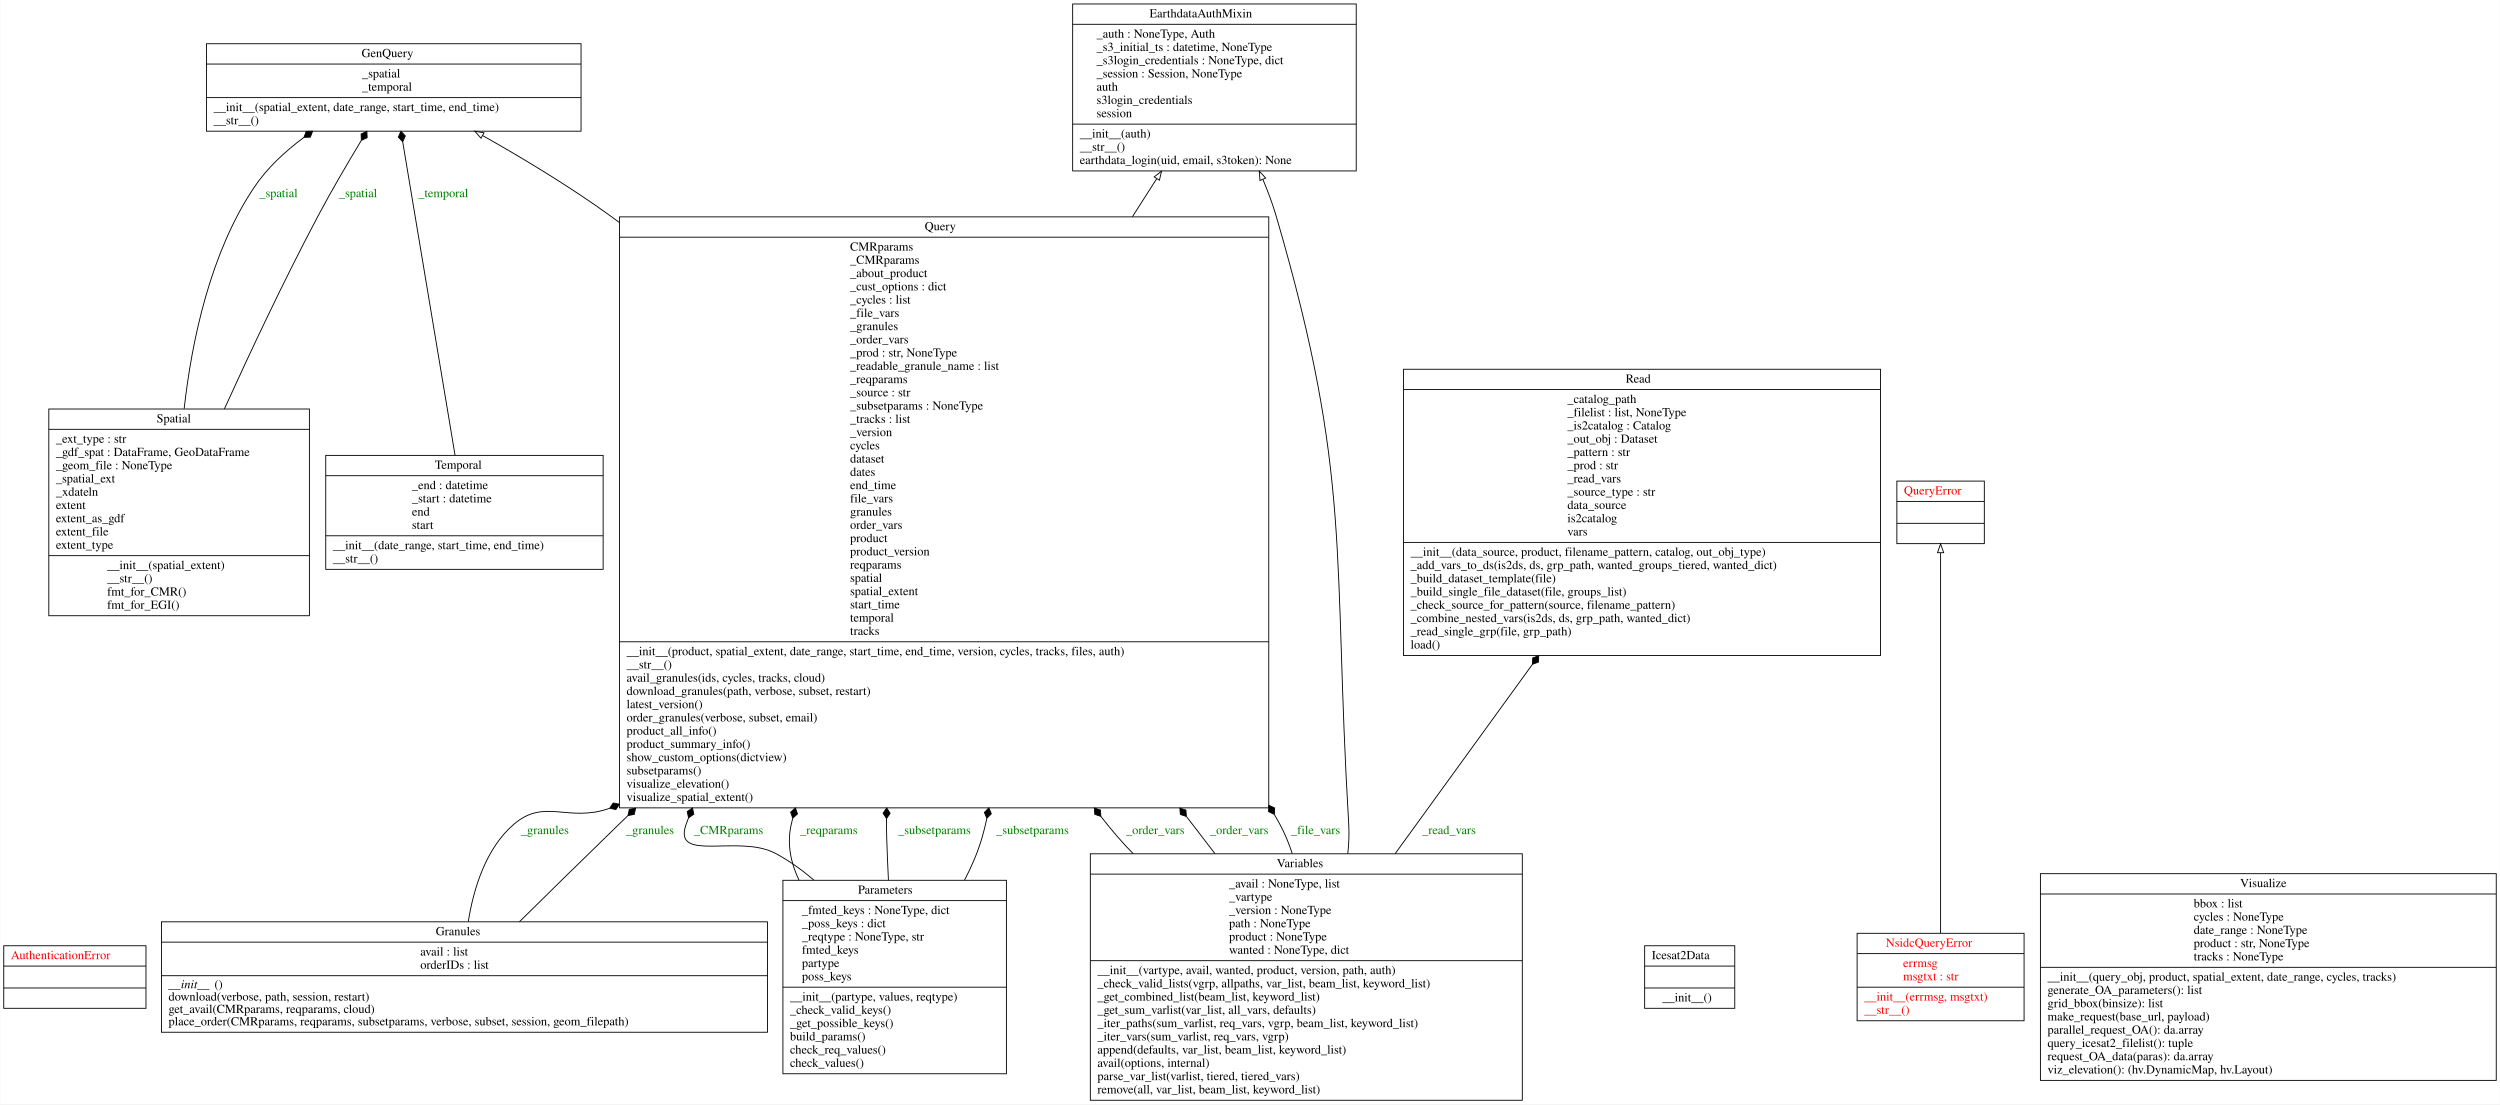
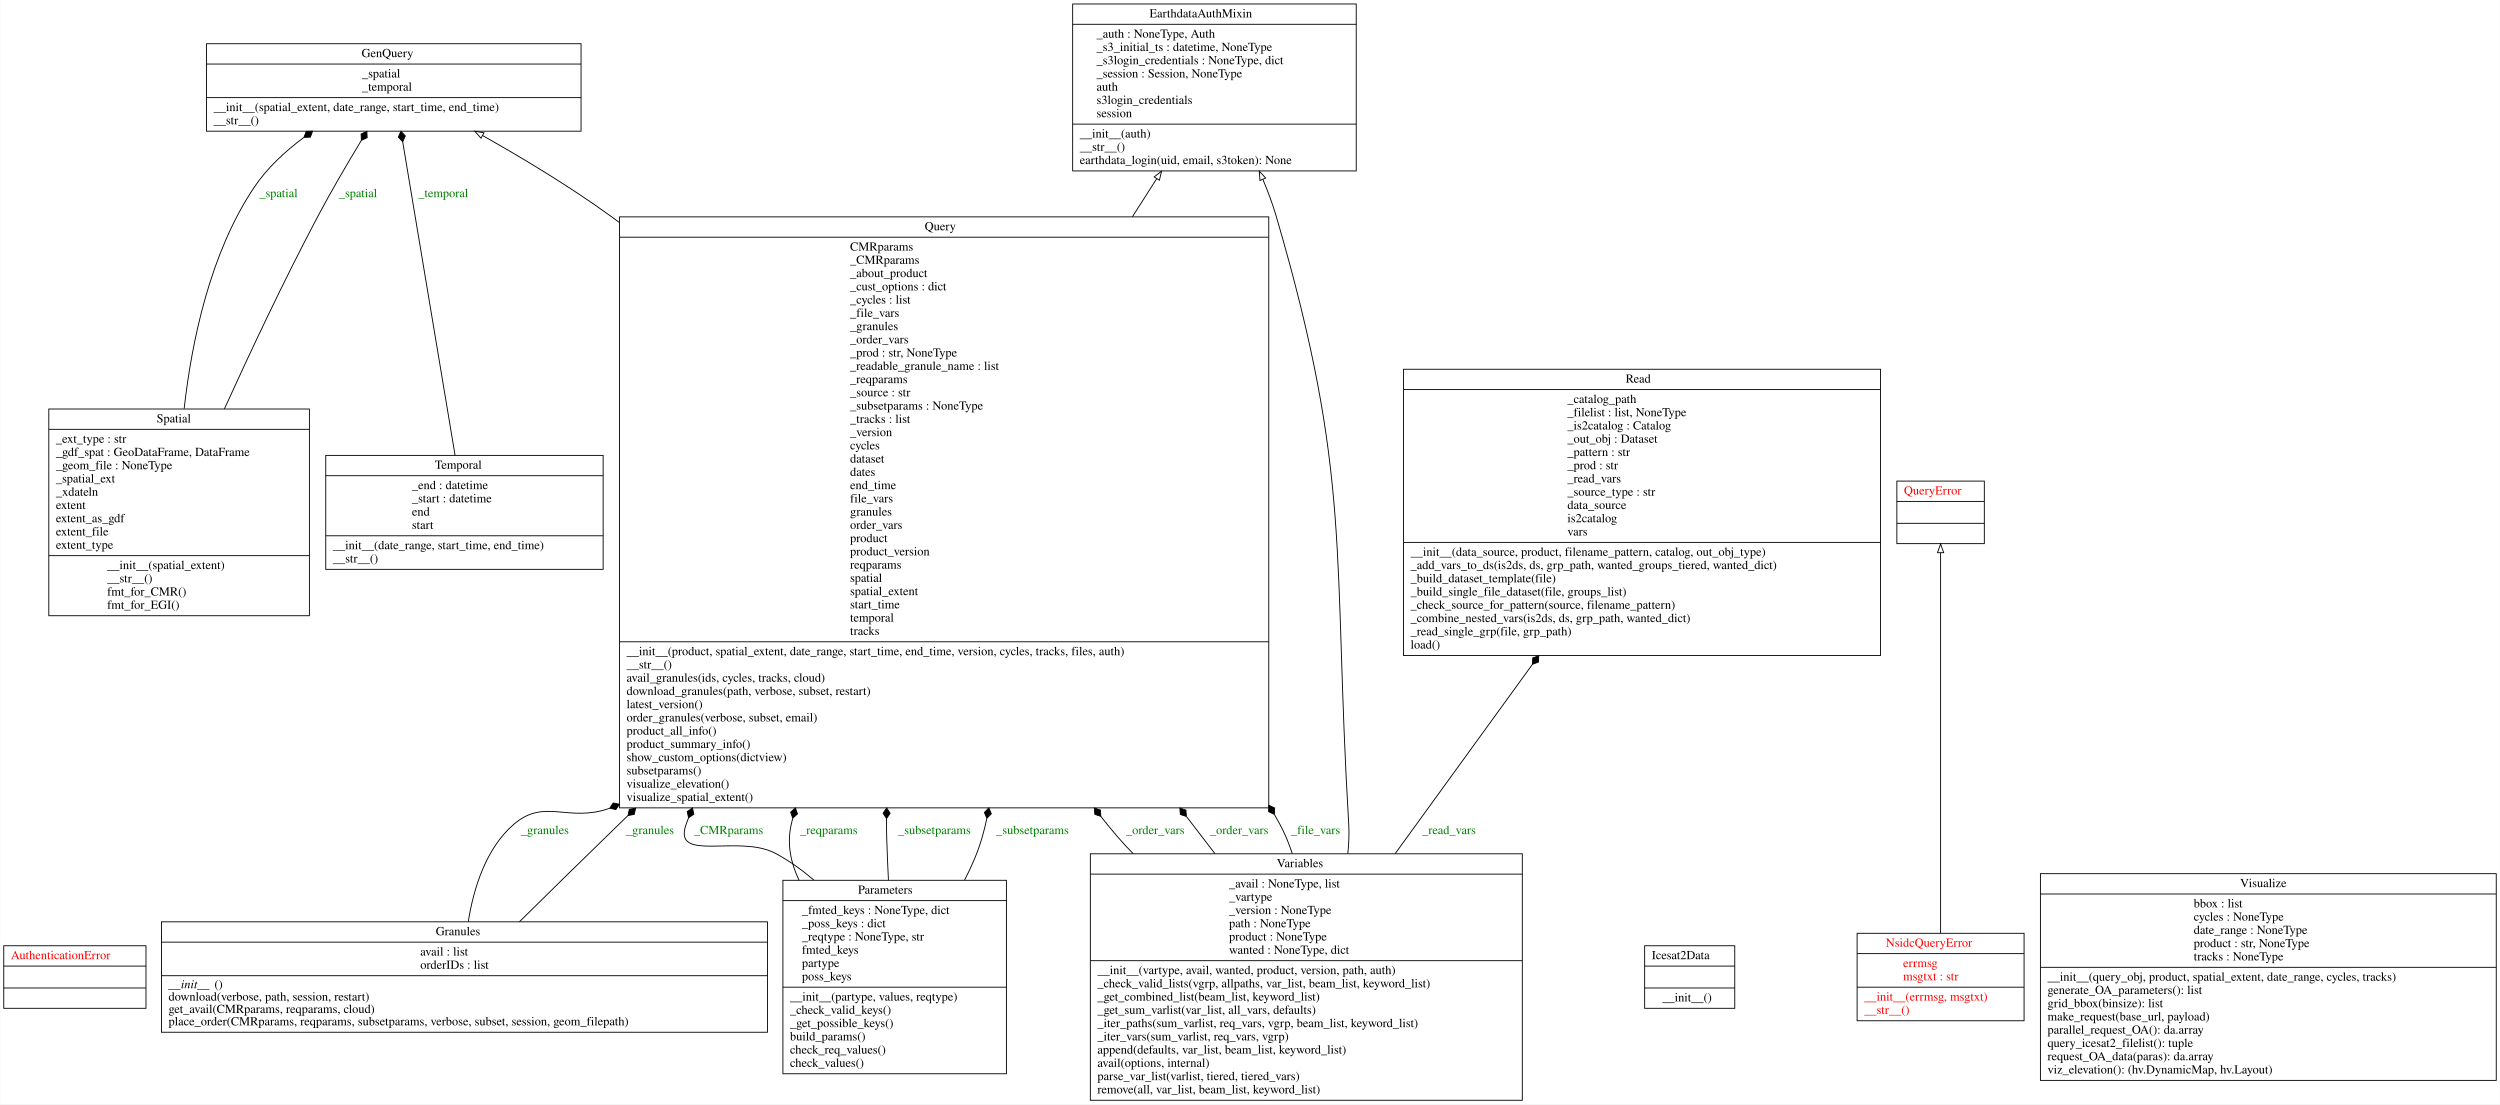
<svg xmlns="http://www.w3.org/2000/svg" width="2830pt" height="1250pt" viewBox="0.00 0.00 2829.50 1250.00">
  <g id="graph0" class="graph" transform="scale(1 1) rotate(0) translate(4 1246)">
    <polygon fill="white" stroke="transparent" points="-4,4 -4,-1246 2825.5,-1246 2825.5,4 -4,4" />
    <g id="node1" class="node">
      <polygon fill="none" stroke="black" points="0,-104.6 0,-175.4 161,-175.4 161,-104.6 0,-104.6" />
      <text text-anchor="start" x="8" y="-160.2" font-family="Times,serif" font-size="14.00" fill="red">AuthenticationError</text>
      <polyline fill="none" stroke="black" points="0,-152.4 161,-152.4 " />
      <polyline fill="none" stroke="black" points="0,-127.6 161,-127.6 " />
      <text text-anchor="start" x="78" y="-112.4" font-family="Times,serif" font-size="14.00" fill="red"> </text>
    </g>
    <g id="node2" class="node">
      <polygon fill="none" stroke="black" points="1210,-1052.5 1210,-1241.5 1531,-1241.5 1531,-1052.5 1210,-1052.5" />
      <text text-anchor="start" x="1297" y="-1226.3" font-family="Times,serif" font-size="14.00">EarthdataAuthMixin</text>
      <polyline fill="none" stroke="black" points="1210,-1218.5 1531,-1218.5 " />
      <text text-anchor="start" x="1237" y="-1203.3" font-family="Times,serif" font-size="14.00">_auth : NoneType, Auth</text>
      <text text-anchor="start" x="1237" y="-1188.3" font-family="Times,serif" font-size="14.00">_s3_initial_ts : datetime, NoneType</text>
      <text text-anchor="start" x="1237" y="-1173.3" font-family="Times,serif" font-size="14.00">_s3login_credentials : NoneType, dict</text>
      <text text-anchor="start" x="1237" y="-1158.3" font-family="Times,serif" font-size="14.00">_session : Session, NoneType</text>
      <text text-anchor="start" x="1237" y="-1143.3" font-family="Times,serif" font-size="14.00">auth</text>
      <text text-anchor="start" x="1237" y="-1128.3" font-family="Times,serif" font-size="14.00">s3login_credentials</text>
      <text text-anchor="start" x="1237" y="-1113.3" font-family="Times,serif" font-size="14.00">session</text>
      <polyline fill="none" stroke="black" points="1210,-1105.5 1531,-1105.5 " />
      <text text-anchor="start" x="1218" y="-1090.3" font-family="Times,serif" font-size="14.00">__init__(auth)</text>
      <text text-anchor="start" x="1218" y="-1075.3" font-family="Times,serif" font-size="14.00">__str__()</text>
      <text text-anchor="start" x="1218" y="-1060.3" font-family="Times,serif" font-size="14.00">earthdata_login(uid, email, s3token): None</text>
    </g>
    <g id="node3" class="node">
      <polygon fill="none" stroke="black" points="229.5,-1097.5 229.5,-1196.5 653.5,-1196.5 653.5,-1097.5 229.5,-1097.5" />
      <text text-anchor="start" x="405" y="-1181.3" font-family="Times,serif" font-size="14.00">GenQuery</text>
      <polyline fill="none" stroke="black" points="229.5,-1173.5 653.5,-1173.5 " />
      <text text-anchor="start" x="405.5" y="-1158.3" font-family="Times,serif" font-size="14.00">_spatial</text>
      <text text-anchor="start" x="405.5" y="-1143.3" font-family="Times,serif" font-size="14.00">_temporal</text>
      <polyline fill="none" stroke="black" points="229.5,-1135.5 653.5,-1135.5 " />
      <text text-anchor="start" x="237.5" y="-1120.3" font-family="Times,serif" font-size="14.00">__init__(spatial_extent, date_range, start_time, end_time)</text>
      <text text-anchor="start" x="237.5" y="-1105.3" font-family="Times,serif" font-size="14.00">__str__()</text>
    </g>
    <g id="node4" class="node">
      <polygon fill="none" stroke="black" points="178.5,-77.5 178.5,-202.5 864.5,-202.5 864.5,-77.5 178.5,-77.5" />
      <text text-anchor="start" x="489" y="-187.3" font-family="Times,serif" font-size="14.00">Granules</text>
      <polyline fill="none" stroke="black" points="178.5,-179.5 864.5,-179.5 " />
      <text text-anchor="start" x="471.5" y="-164.3" font-family="Times,serif" font-size="14.00">avail : list</text>
      <text text-anchor="start" x="471.5" y="-149.3" font-family="Times,serif" font-size="14.00">orderIDs : list</text>
      <polyline fill="none" stroke="black" points="178.5,-141.5 864.5,-141.5 " />
      <text text-anchor="start" x="186.5" y="-127.3" font-family="Times,serif" font-style="italic" font-size="14.00">__init__</text>
      <text text-anchor="start" x="238.5" y="-127.3" font-family="Times,serif" font-size="14.00">()</text>
      <text text-anchor="start" x="186.5" y="-113.3" font-family="Times,serif" font-size="14.00">download(verbose, path, session, restart)</text>
      <text text-anchor="start" x="186.5" y="-99.3" font-family="Times,serif" font-size="14.00">get_avail(CMRparams, reqparams, cloud)</text>
      <text text-anchor="start" x="186.5" y="-85.3" font-family="Times,serif" font-size="14.00">place_order(CMRparams, reqparams, subsetparams, verbose, subset, session, geom_filepath)</text>
    </g>
    <g id="node8" class="node">
      <polygon fill="none" stroke="black" points="697,-331.5 697,-1000.5 1432,-1000.5 1432,-331.5 697,-331.5" />
      <text text-anchor="start" x="1042.5" y="-985.3" font-family="Times,serif" font-size="14.00">Query</text>
      <polyline fill="none" stroke="black" points="697,-977.5 1432,-977.5 " />
      <text text-anchor="start" x="958" y="-962.3" font-family="Times,serif" font-size="14.00">CMRparams</text>
      <text text-anchor="start" x="958" y="-947.3" font-family="Times,serif" font-size="14.00">_CMRparams</text>
      <text text-anchor="start" x="958" y="-932.3" font-family="Times,serif" font-size="14.00">_about_product</text>
      <text text-anchor="start" x="958" y="-917.3" font-family="Times,serif" font-size="14.00">_cust_options : dict</text>
      <text text-anchor="start" x="958" y="-902.3" font-family="Times,serif" font-size="14.00">_cycles : list</text>
      <text text-anchor="start" x="958" y="-887.3" font-family="Times,serif" font-size="14.00">_file_vars</text>
      <text text-anchor="start" x="958" y="-872.3" font-family="Times,serif" font-size="14.00">_granules</text>
      <text text-anchor="start" x="958" y="-857.3" font-family="Times,serif" font-size="14.00">_order_vars</text>
      <text text-anchor="start" x="958" y="-842.3" font-family="Times,serif" font-size="14.00">_prod : str, NoneType</text>
      <text text-anchor="start" x="958" y="-827.3" font-family="Times,serif" font-size="14.00">_readable_granule_name : list</text>
      <text text-anchor="start" x="958" y="-812.3" font-family="Times,serif" font-size="14.00">_reqparams</text>
      <text text-anchor="start" x="958" y="-797.3" font-family="Times,serif" font-size="14.00">_source : str</text>
      <text text-anchor="start" x="958" y="-782.3" font-family="Times,serif" font-size="14.00">_subsetparams : NoneType</text>
      <text text-anchor="start" x="958" y="-767.3" font-family="Times,serif" font-size="14.00">_tracks : list</text>
      <text text-anchor="start" x="958" y="-752.3" font-family="Times,serif" font-size="14.00">_version</text>
      <text text-anchor="start" x="958" y="-737.3" font-family="Times,serif" font-size="14.00">cycles</text>
      <text text-anchor="start" x="958" y="-722.3" font-family="Times,serif" font-size="14.00">dataset</text>
      <text text-anchor="start" x="958" y="-707.3" font-family="Times,serif" font-size="14.00">dates</text>
      <text text-anchor="start" x="958" y="-692.3" font-family="Times,serif" font-size="14.00">end_time</text>
      <text text-anchor="start" x="958" y="-677.3" font-family="Times,serif" font-size="14.00">file_vars</text>
      <text text-anchor="start" x="958" y="-662.3" font-family="Times,serif" font-size="14.00">granules</text>
      <text text-anchor="start" x="958" y="-647.3" font-family="Times,serif" font-size="14.00">order_vars</text>
      <text text-anchor="start" x="958" y="-632.3" font-family="Times,serif" font-size="14.00">product</text>
      <text text-anchor="start" x="958" y="-617.3" font-family="Times,serif" font-size="14.00">product_version</text>
      <text text-anchor="start" x="958" y="-602.3" font-family="Times,serif" font-size="14.00">reqparams</text>
      <text text-anchor="start" x="958" y="-587.3" font-family="Times,serif" font-size="14.00">spatial</text>
      <text text-anchor="start" x="958" y="-572.3" font-family="Times,serif" font-size="14.00">spatial_extent</text>
      <text text-anchor="start" x="958" y="-557.3" font-family="Times,serif" font-size="14.00">start_time</text>
      <text text-anchor="start" x="958" y="-542.3" font-family="Times,serif" font-size="14.00">temporal</text>
      <text text-anchor="start" x="958" y="-527.3" font-family="Times,serif" font-size="14.00">tracks</text>
      <polyline fill="none" stroke="black" points="697,-519.5 1432,-519.5 " />
      <text text-anchor="start" x="705" y="-504.3" font-family="Times,serif" font-size="14.00">__init__(product, spatial_extent, date_range, start_time, end_time, version, cycles, tracks, files, auth)</text>
      <text text-anchor="start" x="705" y="-489.3" font-family="Times,serif" font-size="14.00">__str__()</text>
      <text text-anchor="start" x="705" y="-474.3" font-family="Times,serif" font-size="14.00">avail_granules(ids, cycles, tracks, cloud)</text>
      <text text-anchor="start" x="705" y="-459.3" font-family="Times,serif" font-size="14.00">download_granules(path, verbose, subset, restart)</text>
      <text text-anchor="start" x="705" y="-444.3" font-family="Times,serif" font-size="14.00">latest_version()</text>
      <text text-anchor="start" x="705" y="-429.3" font-family="Times,serif" font-size="14.00">order_granules(verbose, subset, email)</text>
      <text text-anchor="start" x="705" y="-414.3" font-family="Times,serif" font-size="14.00">product_all_info()</text>
      <text text-anchor="start" x="705" y="-399.3" font-family="Times,serif" font-size="14.00">product_summary_info()</text>
      <text text-anchor="start" x="705" y="-384.3" font-family="Times,serif" font-size="14.00">show_custom_options(dictview)</text>
      <text text-anchor="start" x="705" y="-369.3" font-family="Times,serif" font-size="14.00">subsetparams()</text>
      <text text-anchor="start" x="705" y="-354.3" font-family="Times,serif" font-size="14.00">visualize_elevation()</text>
      <text text-anchor="start" x="705" y="-339.3" font-family="Times,serif" font-size="14.00">visualize_spatial_extent()</text>
    </g>
    <g id="edge9" class="edge">
      <path fill="none" stroke="black" d="M525.84,-202.71C531.82,-240.1 545.68,-285.7 577.5,-313 612.38,-342.93 638.71,-314.52 685.61,-330.91" />
      <polygon fill="black" stroke="black" points="685.87,-331.02 692.94,-329.62 696.96,-335.61 689.88,-337.01 685.87,-331.02" />
      <text text-anchor="middle" x="612.5" y="-301.8" font-family="Times,serif" font-size="14.00" fill="green">_granules</text>
    </g>
    <g id="edge10" class="edge">
      <path fill="none" stroke="black" d="M583.66,-202.5C617.01,-235.39 658.88,-276.53 696.5,-313 699.79,-316.19 703.09,-319.39 706.41,-322.61" />
      <polygon fill="black" stroke="black" points="706.62,-322.8 713.71,-324.1 715.24,-331.15 708.15,-329.85 706.62,-322.8" />
      <text text-anchor="middle" x="731.5" y="-301.8" font-family="Times,serif" font-size="14.00" fill="green">_granules</text>
    </g>
    <g id="node5" class="node">
      <polygon fill="none" stroke="black" points="1857.5,-104.6 1857.5,-175.4 1959.5,-175.4 1959.5,-104.6 1857.5,-104.6" />
      <text text-anchor="start" x="1865.5" y="-160.2" font-family="Times,serif" font-size="14.00">Icesat2Data</text>
      <polyline fill="none" stroke="black" points="1857.5,-152.4 1959.5,-152.4 " />
      <polyline fill="none" stroke="black" points="1857.5,-127.6 1959.5,-127.6 " />
      <text text-anchor="start" x="1877.5" y="-112.4" font-family="Times,serif" font-size="14.00">__init__()</text>
    </g>
    <g id="node6" class="node">
      <polygon fill="none" stroke="black" points="2098,-90.5 2098,-189.5 2287,-189.5 2287,-90.5 2098,-90.5" />
      <text text-anchor="start" x="2130.5" y="-174.3" font-family="Times,serif" font-size="14.00" fill="red">NsidcQueryError</text>
      <polyline fill="none" stroke="black" points="2098,-166.5 2287,-166.5 " />
      <text text-anchor="start" x="2150" y="-151.3" font-family="Times,serif" font-size="14.00" fill="red">errmsg</text>
      <text text-anchor="start" x="2150" y="-136.3" font-family="Times,serif" font-size="14.00" fill="red">msgtxt : str</text>
      <polyline fill="none" stroke="black" points="2098,-128.5 2287,-128.5 " />
      <text text-anchor="start" x="2106" y="-113.3" font-family="Times,serif" font-size="14.00" fill="red">__init__(errmsg, msgtxt)</text>
      <text text-anchor="start" x="2106" y="-98.3" font-family="Times,serif" font-size="14.00" fill="red">__str__()</text>
    </g>
    <g id="node9" class="node">
      <polygon fill="none" stroke="black" points="2143,-630.6 2143,-701.4 2242,-701.4 2242,-630.6 2143,-630.6" />
      <text text-anchor="start" x="2151" y="-686.2" font-family="Times,serif" font-size="14.00" fill="red">QueryError</text>
      <polyline fill="none" stroke="black" points="2143,-678.4 2242,-678.4 " />
      <polyline fill="none" stroke="black" points="2143,-653.6 2242,-653.6 " />
      <text text-anchor="start" x="2190" y="-638.4" font-family="Times,serif" font-size="14.00" fill="red"> </text>
    </g>
    <g id="edge1" class="edge">
      <path fill="none" stroke="black" d="M2192.5,-189.83C2192.5,-291.07 2192.5,-522.54 2192.5,-620.21" />
      <polygon fill="none" stroke="black" points="2189,-620.34 2192.5,-630.34 2196,-620.34 2189,-620.34" />
    </g>
    <g id="node7" class="node">
      <polygon fill="none" stroke="black" points="882,-30.5 882,-249.5 1135,-249.5 1135,-30.5 882,-30.5" />
      <text text-anchor="start" x="967" y="-234.3" font-family="Times,serif" font-size="14.00">Parameters</text>
      <polyline fill="none" stroke="black" points="882,-226.5 1135,-226.5 " />
      <text text-anchor="start" x="903.5" y="-211.3" font-family="Times,serif" font-size="14.00">_fmted_keys : NoneType, dict</text>
      <text text-anchor="start" x="903.5" y="-196.3" font-family="Times,serif" font-size="14.00">_poss_keys : dict</text>
      <text text-anchor="start" x="903.5" y="-181.3" font-family="Times,serif" font-size="14.00">_reqtype : NoneType, str</text>
      <text text-anchor="start" x="903.5" y="-166.3" font-family="Times,serif" font-size="14.00">fmted_keys</text>
      <text text-anchor="start" x="903.5" y="-151.3" font-family="Times,serif" font-size="14.00">partype</text>
      <text text-anchor="start" x="903.5" y="-136.3" font-family="Times,serif" font-size="14.00">poss_keys</text>
      <polyline fill="none" stroke="black" points="882,-128.5 1135,-128.5 " />
      <text text-anchor="start" x="890" y="-113.3" font-family="Times,serif" font-size="14.00">__init__(partype, values, reqtype)</text>
      <text text-anchor="start" x="890" y="-98.3" font-family="Times,serif" font-size="14.00">_check_valid_keys()</text>
      <text text-anchor="start" x="890" y="-83.3" font-family="Times,serif" font-size="14.00">_get_possible_keys()</text>
      <text text-anchor="start" x="890" y="-68.3" font-family="Times,serif" font-size="14.00">build_params()</text>
      <text text-anchor="start" x="890" y="-53.3" font-family="Times,serif" font-size="14.00">check_req_values()</text>
      <text text-anchor="start" x="890" y="-38.3" font-family="Times,serif" font-size="14.00">check_values()</text>
    </g>
    <g id="edge5" class="edge">
      <path fill="none" stroke="black" d="M916.98,-249.83C903.41,-261.39 888.8,-271.87 873.5,-280 831.79,-302.15 756.47,-268.58 772.5,-313 773.37,-315.41 774.26,-317.81 775.18,-320.21" />
      <polygon fill="black" stroke="black" points="775.19,-320.24 781.13,-324.33 779.64,-331.39 773.7,-327.3 775.19,-320.24" />
      <text text-anchor="middle" x="820.5" y="-301.8" font-family="Times,serif" font-size="14.00" fill="green">_CMRparams</text>
    </g>
    <g id="edge6" class="edge">
      <path fill="none" stroke="black" d="M900.26,-249.57C890.75,-269.51 886.39,-291.01 891.5,-313 892.01,-315.2 892.54,-317.41 893.08,-319.62" />
      <polygon fill="black" stroke="black" points="893.14,-319.83 898.51,-324.64 896.14,-331.44 890.76,-326.63 893.14,-319.83" />
      <text text-anchor="middle" x="934" y="-301.8" font-family="Times,serif" font-size="14.00" fill="green">_reqparams</text>
    </g>
    <g id="edge7" class="edge">
      <path fill="none" stroke="black" d="M1001.45,-249.92C1000.64,-266.03 999.95,-282.44 999.5,-298 999.3,-305.04 999.23,-312.15 999.29,-319.31" />
      <polygon fill="black" stroke="black" points="999.29,-319.39 1003.39,-325.32 999.5,-331.39 995.39,-325.46 999.29,-319.39" />
      <text text-anchor="middle" x="1053.5" y="-301.8" font-family="Times,serif" font-size="14.00" fill="green">_subsetparams</text>
    </g>
    <g id="edge8" class="edge">
      <path fill="none" stroke="black" d="M1087.58,-249.65C1095.74,-265.25 1102.76,-281.59 1107.5,-298 1109.55,-305.09 1111.33,-312.29 1112.86,-319.57" />
      <polygon fill="black" stroke="black" points="1112.88,-319.68 1117.93,-324.83 1115.12,-331.47 1110.07,-326.33 1112.88,-319.68" />
      <text text-anchor="middle" x="1164.5" y="-301.8" font-family="Times,serif" font-size="14.00" fill="green">_subsetparams</text>
    </g>
    <g id="edge2" class="edge">
      <path fill="none" stroke="black" d="M1277.65,-1000.66C1287.22,-1015.63 1296.41,-1030.02 1305.04,-1043.54" />
      <polygon fill="none" stroke="black" points="1302.3,-1045.75 1310.63,-1052.29 1308.2,-1041.98 1302.3,-1045.75" />
    </g>
    <g id="edge3" class="edge">
      <path fill="none" stroke="black" d="M696.79,-994.19C693.69,-996.48 690.59,-998.75 687.5,-1001 641.64,-1034.35 587.65,-1066.85 541.96,-1092.59" />
      <polygon fill="none" stroke="black" points="540.24,-1089.54 533.23,-1097.48 543.66,-1095.65 540.24,-1089.54" />
    </g>
    <g id="node10" class="node">
      <polygon fill="none" stroke="black" points="1584.5,-504 1584.5,-828 2124.5,-828 2124.5,-504 1584.5,-504" />
      <text text-anchor="start" x="1836" y="-812.8" font-family="Times,serif" font-size="14.00">Read</text>
      <polyline fill="none" stroke="black" points="1584.5,-805 2124.5,-805 " />
      <text text-anchor="start" x="1770" y="-789.8" font-family="Times,serif" font-size="14.00">_catalog_path</text>
      <text text-anchor="start" x="1770" y="-774.8" font-family="Times,serif" font-size="14.00">_filelist : list, NoneType</text>
      <text text-anchor="start" x="1770" y="-759.8" font-family="Times,serif" font-size="14.00">_is2catalog : Catalog</text>
      <text text-anchor="start" x="1770" y="-744.8" font-family="Times,serif" font-size="14.00">_out_obj : Dataset</text>
      <text text-anchor="start" x="1770" y="-729.8" font-family="Times,serif" font-size="14.00">_pattern : str</text>
      <text text-anchor="start" x="1770" y="-714.8" font-family="Times,serif" font-size="14.00">_prod : str</text>
      <text text-anchor="start" x="1770" y="-699.8" font-family="Times,serif" font-size="14.00">_read_vars</text>
      <text text-anchor="start" x="1770" y="-684.8" font-family="Times,serif" font-size="14.00">_source_type : str</text>
      <text text-anchor="start" x="1770" y="-669.8" font-family="Times,serif" font-size="14.00">data_source</text>
      <text text-anchor="start" x="1770" y="-654.8" font-family="Times,serif" font-size="14.00">is2catalog</text>
      <text text-anchor="start" x="1770" y="-639.8" font-family="Times,serif" font-size="14.00">vars</text>
      <polyline fill="none" stroke="black" points="1584.5,-632 2124.5,-632 " />
      <text text-anchor="start" x="1592.5" y="-616.8" font-family="Times,serif" font-size="14.00">__init__(data_source, product, filename_pattern, catalog, out_obj_type)</text>
      <text text-anchor="start" x="1592.5" y="-601.8" font-family="Times,serif" font-size="14.00">_add_vars_to_ds(is2ds, ds, grp_path, wanted_groups_tiered, wanted_dict)</text>
      <text text-anchor="start" x="1592.5" y="-586.8" font-family="Times,serif" font-size="14.00">_build_dataset_template(file)</text>
      <text text-anchor="start" x="1592.5" y="-571.8" font-family="Times,serif" font-size="14.00">_build_single_file_dataset(file, groups_list)</text>
      <text text-anchor="start" x="1592.5" y="-556.8" font-family="Times,serif" font-size="14.00">_check_source_for_pattern(source, filename_pattern)</text>
      <text text-anchor="start" x="1592.5" y="-541.8" font-family="Times,serif" font-size="14.00">_combine_nested_vars(is2ds, ds, grp_path, wanted_dict)</text>
      <text text-anchor="start" x="1592.5" y="-526.8" font-family="Times,serif" font-size="14.00">_read_single_grp(file, grp_path)</text>
      <text text-anchor="start" x="1592.5" y="-511.8" font-family="Times,serif" font-size="14.00">load()</text>
    </g>
    <g id="node11" class="node">
      <polygon fill="none" stroke="black" points="51,-549 51,-783 346,-783 346,-549 51,-549" />
      <text text-anchor="start" x="173" y="-767.8" font-family="Times,serif" font-size="14.00">Spatial</text>
      <polyline fill="none" stroke="black" points="51,-760 346,-760 " />
      <text text-anchor="start" x="59" y="-744.8" font-family="Times,serif" font-size="14.00">_ext_type : str</text>
-       <text text-anchor="start" x="59" y="-729.8" font-family="Times,serif" font-size="14.00">_gdf_spat : DataFrame, GeoDataFrame</text>
+       <text text-anchor="start" x="59" y="-729.8" font-family="Times,serif" font-size="14.00">_gdf_spat : GeoDataFrame, DataFrame</text>
      <text text-anchor="start" x="59" y="-714.8" font-family="Times,serif" font-size="14.00">_geom_file : NoneType</text>
      <text text-anchor="start" x="59" y="-699.8" font-family="Times,serif" font-size="14.00">_spatial_ext</text>
      <text text-anchor="start" x="59" y="-684.8" font-family="Times,serif" font-size="14.00">_xdateln</text>
      <text text-anchor="start" x="59" y="-669.8" font-family="Times,serif" font-size="14.00">extent</text>
      <text text-anchor="start" x="59" y="-654.8" font-family="Times,serif" font-size="14.00">extent_as_gdf</text>
      <text text-anchor="start" x="59" y="-639.8" font-family="Times,serif" font-size="14.00">extent_file</text>
      <text text-anchor="start" x="59" y="-624.8" font-family="Times,serif" font-size="14.00">extent_type</text>
      <polyline fill="none" stroke="black" points="51,-617 346,-617 " />
      <text text-anchor="start" x="117" y="-601.8" font-family="Times,serif" font-size="14.00">__init__(spatial_extent)</text>
      <text text-anchor="start" x="117" y="-586.8" font-family="Times,serif" font-size="14.00">__str__()</text>
      <text text-anchor="start" x="117" y="-571.8" font-family="Times,serif" font-size="14.00">fmt_for_CMR()</text>
      <text text-anchor="start" x="117" y="-556.8" font-family="Times,serif" font-size="14.00">fmt_for_EGI()</text>
    </g>
    <g id="edge11" class="edge">
      <path fill="none" stroke="black" d="M204.22,-783.36C212.83,-860.08 233.68,-959.73 283.5,-1034 298.12,-1055.79 318.51,-1074.71 339.79,-1090.47" />
      <polygon fill="black" stroke="black" points="339.86,-1090.52 347.06,-1090.75 349.62,-1097.49 342.41,-1097.26 339.86,-1090.52" />
      <text text-anchor="middle" x="311" y="-1022.8" font-family="Times,serif" font-size="14.00" fill="green">_spatial</text>
    </g>
    <g id="edge12" class="edge">
      <path fill="none" stroke="black" d="M249.77,-783.12C279.22,-847.97 317.77,-929.81 355.5,-1001 370.74,-1029.75 388.96,-1060.88 404.7,-1086.9" />
      <polygon fill="black" stroke="black" points="404.82,-1087.09 411.35,-1090.13 411.05,-1097.34 404.52,-1094.29 404.82,-1087.09" />
      <text text-anchor="middle" x="401" y="-1022.8" font-family="Times,serif" font-size="14.00" fill="green">_spatial</text>
    </g>
    <g id="node12" class="node">
      <polygon fill="none" stroke="black" points="364.5,-601.5 364.5,-730.5 678.5,-730.5 678.5,-601.5 364.5,-601.5" />
      <text text-anchor="start" x="488" y="-715.3" font-family="Times,serif" font-size="14.00">Temporal</text>
      <polyline fill="none" stroke="black" points="364.5,-707.5 678.5,-707.5 " />
      <text text-anchor="start" x="462" y="-692.3" font-family="Times,serif" font-size="14.00">_end : datetime</text>
      <text text-anchor="start" x="462" y="-677.3" font-family="Times,serif" font-size="14.00">_start : datetime</text>
      <text text-anchor="start" x="462" y="-662.3" font-family="Times,serif" font-size="14.00">end</text>
      <text text-anchor="start" x="462" y="-647.3" font-family="Times,serif" font-size="14.00">start</text>
      <polyline fill="none" stroke="black" points="364.5,-639.5 678.5,-639.5 " />
      <text text-anchor="start" x="372.5" y="-624.3" font-family="Times,serif" font-size="14.00">__init__(date_range, start_time, end_time)</text>
      <text text-anchor="start" x="372.5" y="-609.3" font-family="Times,serif" font-size="14.00">__str__()</text>
    </g>
    <g id="edge13" class="edge">
      <path fill="none" stroke="black" d="M510.88,-730.61C495.39,-823.31 466.83,-994.36 451.63,-1085.35" />
      <polygon fill="black" stroke="black" points="451.6,-1085.54 454.55,-1092.12 449.62,-1097.38 446.66,-1090.8 451.6,-1085.54" />
      <text text-anchor="middle" x="497.5" y="-1022.8" font-family="Times,serif" font-size="14.00" fill="green">_temporal</text>
    </g>
    <g id="node13" class="node">
      <polygon fill="none" stroke="black" points="1230,-0.5 1230,-279.5 1719,-279.5 1719,-0.5 1230,-0.5" />
      <text text-anchor="start" x="1441" y="-264.3" font-family="Times,serif" font-size="14.00">Variables</text>
      <polyline fill="none" stroke="black" points="1230,-256.5 1719,-256.5 " />
      <text text-anchor="start" x="1387" y="-241.3" font-family="Times,serif" font-size="14.00">_avail : NoneType, list</text>
      <text text-anchor="start" x="1387" y="-226.3" font-family="Times,serif" font-size="14.00">_vartype</text>
      <text text-anchor="start" x="1387" y="-211.3" font-family="Times,serif" font-size="14.00">_version : NoneType</text>
      <text text-anchor="start" x="1387" y="-196.3" font-family="Times,serif" font-size="14.00">path : NoneType</text>
      <text text-anchor="start" x="1387" y="-181.3" font-family="Times,serif" font-size="14.00">product : NoneType</text>
      <text text-anchor="start" x="1387" y="-166.3" font-family="Times,serif" font-size="14.00">wanted : NoneType, dict</text>
      <polyline fill="none" stroke="black" points="1230,-158.5 1719,-158.5 " />
      <text text-anchor="start" x="1238" y="-143.3" font-family="Times,serif" font-size="14.00">__init__(vartype, avail, wanted, product, version, path, auth)</text>
      <text text-anchor="start" x="1238" y="-128.3" font-family="Times,serif" font-size="14.00">_check_valid_lists(vgrp, allpaths, var_list, beam_list, keyword_list)</text>
      <text text-anchor="start" x="1238" y="-113.3" font-family="Times,serif" font-size="14.00">_get_combined_list(beam_list, keyword_list)</text>
      <text text-anchor="start" x="1238" y="-98.3" font-family="Times,serif" font-size="14.00">_get_sum_varlist(var_list, all_vars, defaults)</text>
      <text text-anchor="start" x="1238" y="-83.3" font-family="Times,serif" font-size="14.00">_iter_paths(sum_varlist, req_vars, vgrp, beam_list, keyword_list)</text>
      <text text-anchor="start" x="1238" y="-68.3" font-family="Times,serif" font-size="14.00">_iter_vars(sum_varlist, req_vars, vgrp)</text>
      <text text-anchor="start" x="1238" y="-53.3" font-family="Times,serif" font-size="14.00">append(defaults, var_list, beam_list, keyword_list)</text>
      <text text-anchor="start" x="1238" y="-38.3" font-family="Times,serif" font-size="14.00">avail(options, internal)</text>
      <text text-anchor="start" x="1238" y="-23.3" font-family="Times,serif" font-size="14.00">parse_var_list(varlist, tiered, tiered_vars)</text>
      <text text-anchor="start" x="1238" y="-8.3" font-family="Times,serif" font-size="14.00">remove(all, var_list, beam_list, keyword_list)</text>
    </g>
    <g id="edge4" class="edge">
      <path fill="none" stroke="black" d="M1521.44,-279.54C1522.7,-290.77 1523.15,-302.01 1522.5,-313 1504.25,-620.4 1526.84,-705.41 1440.5,-1001 1436.46,-1014.84 1431.2,-1029 1425.38,-1042.77" />
      <polygon fill="none" stroke="black" points="1422.04,-1041.67 1421.27,-1052.24 1428.47,-1044.46 1422.04,-1041.67" />
    </g>
    <g id="edge14" class="edge">
      <path fill="none" stroke="black" d="M1278.55,-279.58C1272.62,-285.61 1266.92,-291.75 1261.5,-298 1254.86,-305.66 1248.36,-313.58 1242,-321.71" />
      <polygon fill="black" stroke="black" points="1241.91,-321.83 1241.43,-329.02 1234.6,-331.35 1235.08,-324.15 1241.91,-321.83" />
      <text text-anchor="middle" x="1303.5" y="-301.8" font-family="Times,serif" font-size="14.00" fill="green">_order_vars</text>
    </g>
    <g id="edge15" class="edge">
      <path fill="none" stroke="black" d="M1371.01,-279.74C1362.42,-291.03 1353.84,-302.23 1345.5,-313 1343.31,-315.83 1341.11,-318.66 1338.91,-321.51" />
      <polygon fill="black" stroke="black" points="1338.72,-321.75 1338.2,-328.95 1331.36,-331.23 1331.88,-324.04 1338.72,-321.75" />
      <text text-anchor="middle" x="1398.5" y="-301.8" font-family="Times,serif" font-size="14.00" fill="green">_order_vars</text>
    </g>
    <g id="edge16" class="edge">
      <path fill="none" stroke="black" d="M1458.55,-279.86C1454.77,-291.4 1450.15,-302.62 1444.5,-313 1442.48,-316.72 1440.4,-320.42 1438.28,-324.1" />
      <polygon fill="black" stroke="black" points="1438.27,-324.1 1438.65,-331.3 1432.15,-334.42 1431.77,-327.22 1438.27,-324.1" />
      <text text-anchor="middle" x="1485" y="-301.8" font-family="Times,serif" font-size="14.00" fill="green">_file_vars</text>
    </g>
    <g id="edge17" class="edge">
      <path fill="none" stroke="black" d="M1575.09,-279.7C1622.76,-345.44 1680.16,-424.59 1730.5,-494.01" />
      <polygon fill="black" stroke="black" points="1730.51,-494.02 1737.27,-496.53 1737.55,-503.74 1730.79,-501.23 1730.51,-494.02" />
      <text text-anchor="middle" x="1636" y="-301.8" font-family="Times,serif" font-size="14.00" fill="green">_read_vars</text>
    </g>
    <g id="node14" class="node">
      <polygon fill="none" stroke="black" points="2305.5,-23 2305.5,-257 2821.5,-257 2821.5,-23 2305.5,-23" />
      <text text-anchor="start" x="2531.5" y="-241.8" font-family="Times,serif" font-size="14.00">Visualize</text>
      <polyline fill="none" stroke="black" points="2305.5,-234 2821.5,-234 " />
      <text text-anchor="start" x="2479" y="-218.8" font-family="Times,serif" font-size="14.00">bbox : list</text>
      <text text-anchor="start" x="2479" y="-203.8" font-family="Times,serif" font-size="14.00">cycles : NoneType</text>
      <text text-anchor="start" x="2479" y="-188.8" font-family="Times,serif" font-size="14.00">date_range : NoneType</text>
      <text text-anchor="start" x="2479" y="-173.8" font-family="Times,serif" font-size="14.00">product : str, NoneType</text>
      <text text-anchor="start" x="2479" y="-158.8" font-family="Times,serif" font-size="14.00">tracks : NoneType</text>
      <polyline fill="none" stroke="black" points="2305.5,-151 2821.5,-151 " />
      <text text-anchor="start" x="2313.5" y="-135.8" font-family="Times,serif" font-size="14.00">__init__(query_obj, product, spatial_extent, date_range, cycles, tracks)</text>
      <text text-anchor="start" x="2313.5" y="-120.8" font-family="Times,serif" font-size="14.00">generate_OA_parameters(): list</text>
      <text text-anchor="start" x="2313.5" y="-105.8" font-family="Times,serif" font-size="14.00">grid_bbox(binsize): list</text>
      <text text-anchor="start" x="2313.5" y="-90.8" font-family="Times,serif" font-size="14.00">make_request(base_url, payload)</text>
      <text text-anchor="start" x="2313.5" y="-75.8" font-family="Times,serif" font-size="14.00">parallel_request_OA(): da.array</text>
      <text text-anchor="start" x="2313.5" y="-60.8" font-family="Times,serif" font-size="14.00">query_icesat2_filelist(): tuple</text>
      <text text-anchor="start" x="2313.5" y="-45.8" font-family="Times,serif" font-size="14.00">request_OA_data(paras): da.array</text>
      <text text-anchor="start" x="2313.5" y="-30.8" font-family="Times,serif" font-size="14.00">viz_elevation(): (hv.DynamicMap, hv.Layout)</text>
    </g>
  </g>
</svg>
